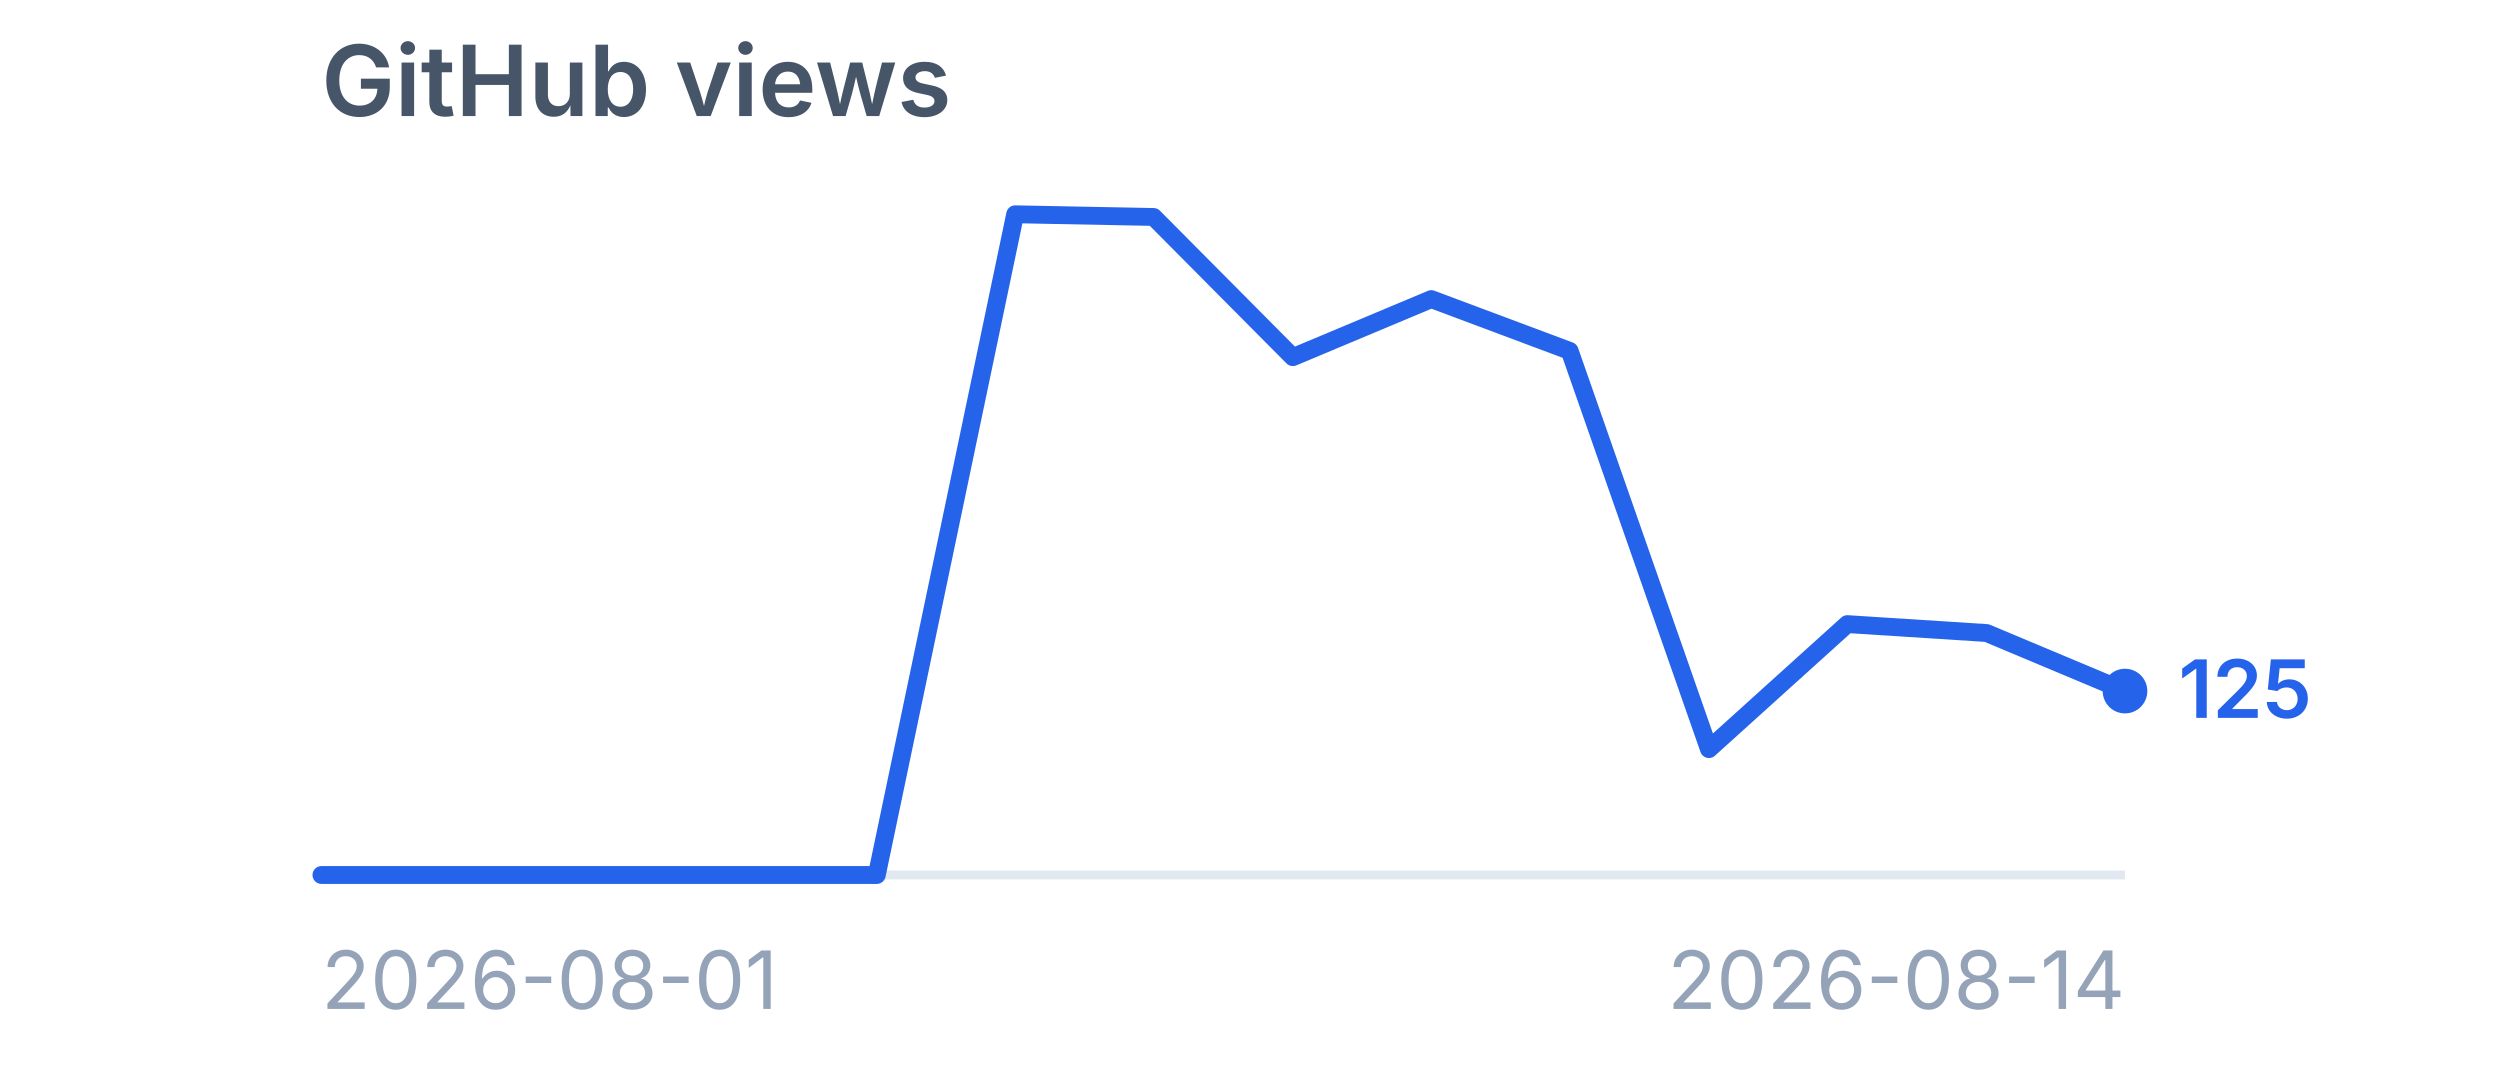
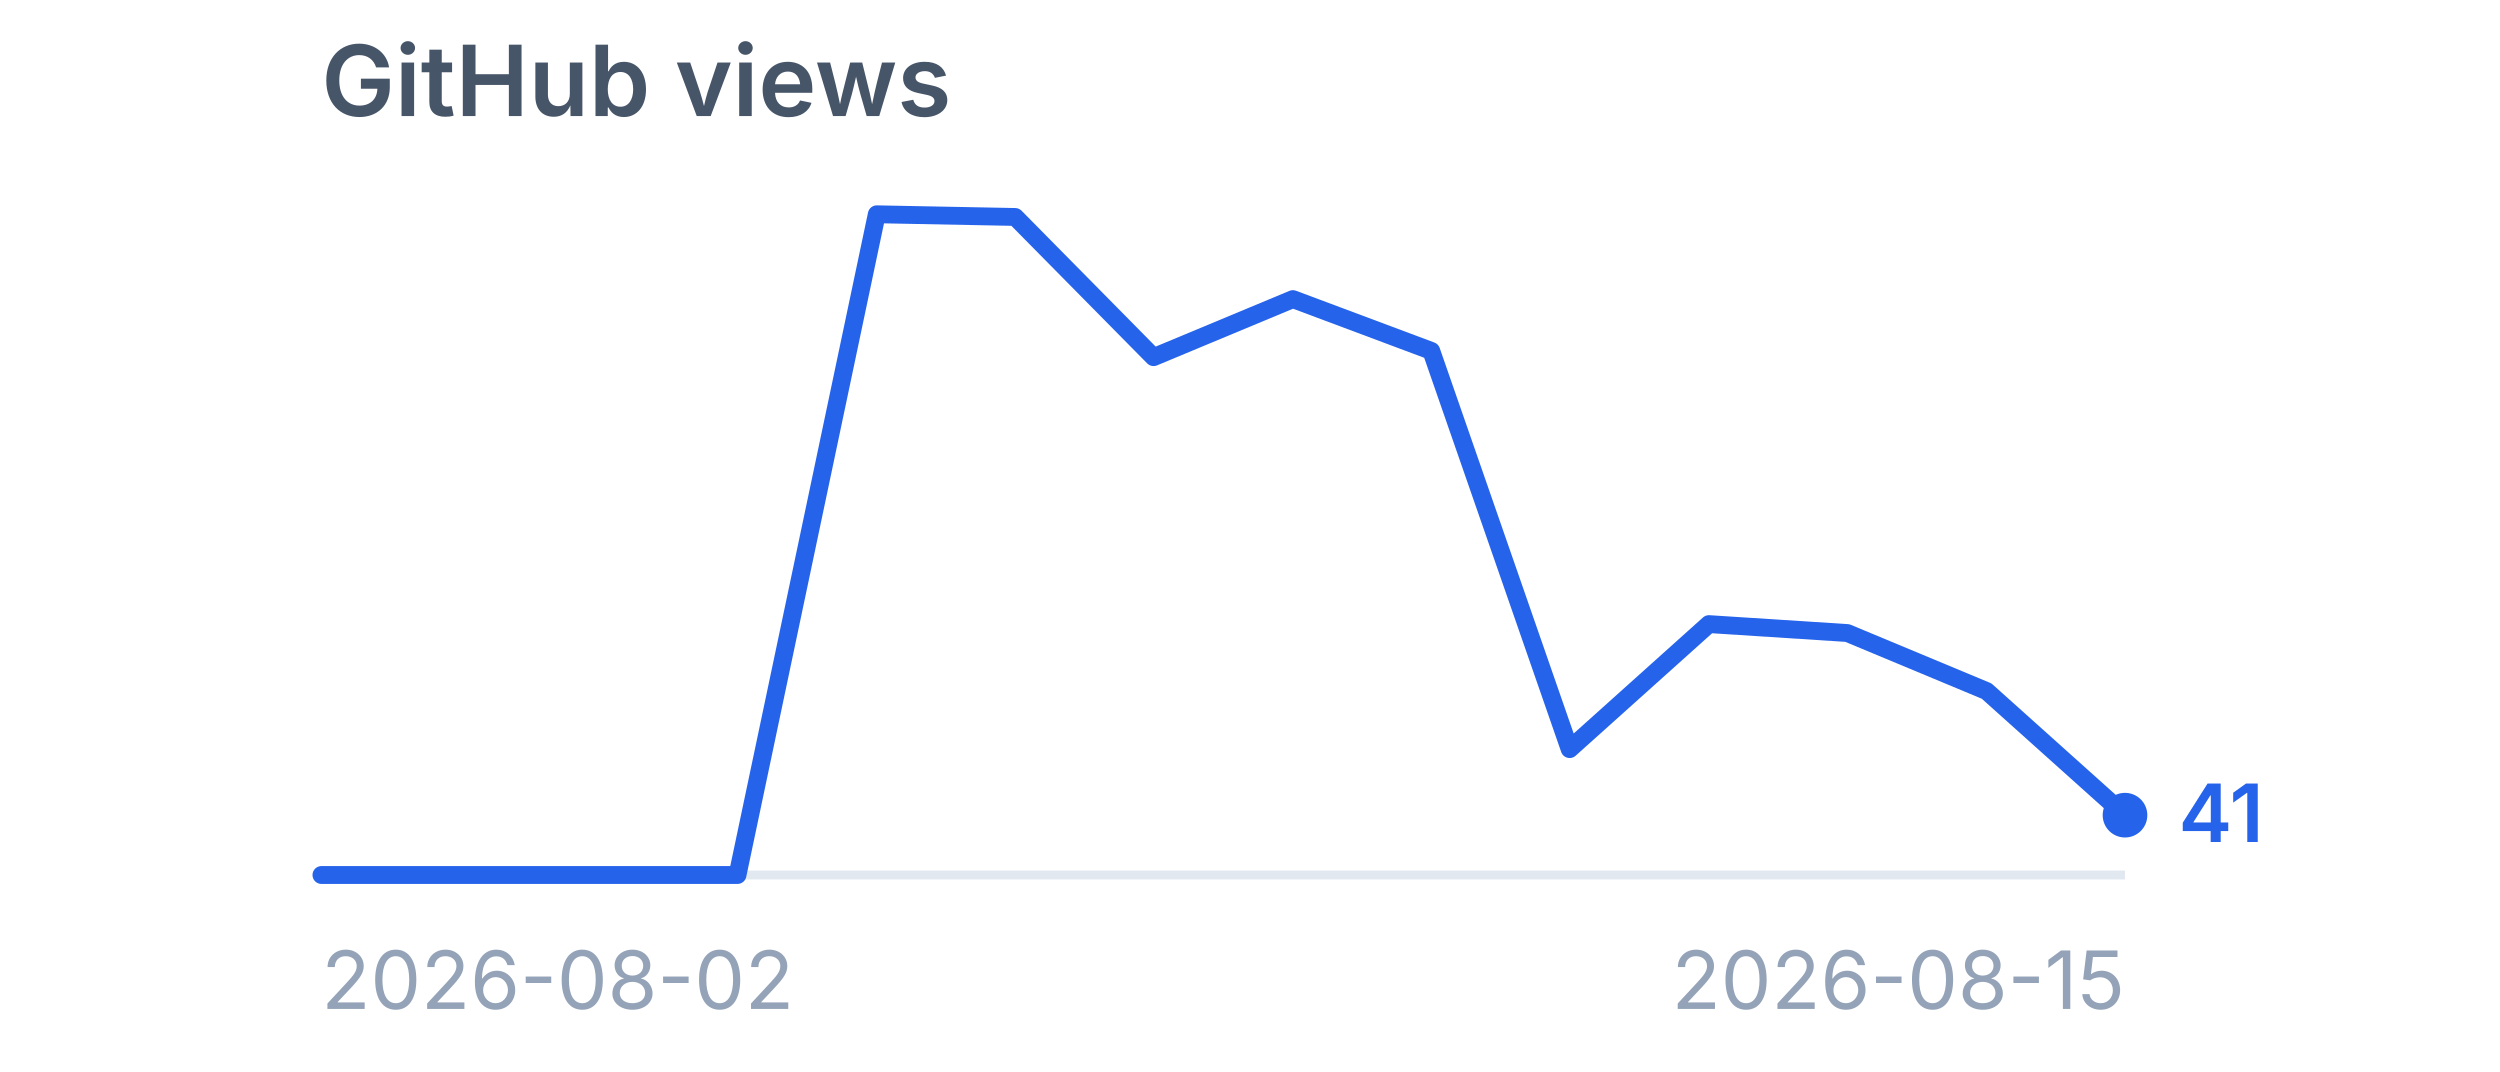
<svg xmlns="http://www.w3.org/2000/svg" viewBox="0 0 280 120" width="280" height="120" role="img" aria-label="GitHub views">
  <style>
    .title {
      font-family:
        -apple-system,
        BlinkMacSystemFont,
        "Segoe UI",
        sans-serif;
      font-size: 11px;
      font-weight: 600;
      fill: #475569;
    }

    .label {
      font-family:
        -apple-system,
        BlinkMacSystemFont,
        "Segoe UI",
        sans-serif;
      font-size: 9px;
      fill: #94a3b8;
    }

    .value {
      font-family:
        -apple-system,
        BlinkMacSystemFont,
        "Segoe UI",
        sans-serif;
      font-size: 9px;
      font-weight: 600;
      fill: #2563eb;
    }
  </style>
  <text x="36" y="13" class="title">
    GitHub views
  </text>
  <line x1="36" y1="98" x2="238" y2="98" stroke="#e2e8f0" stroke-width="1" />
-   <polyline points="36.0,98.0 51.5,98.0 67.1,98.0 82.6,98.0 98.2,98.0 113.7,24.0 129.2,24.3 144.8,40.0 160.3,33.5 175.8,39.3 191.4,83.9 206.9,69.9 222.5,70.9 238.0,77.4" fill="none" stroke="#2563eb" stroke-width="2" stroke-linecap="round" stroke-linejoin="round" />
-   <circle cx="238" cy="77.4" r="2.5" fill="#2563eb" />
-   <text x="244" y="80.4" class="value">
-     125
+   <polyline points="36.0,98.0 51.5,98.0 67.1,98.0 82.6,98.0 98.2,24.0 113.7,24.3 129.2,40.0 144.8,33.5 160.3,39.3 175.8,83.9 191.4,69.9 206.9,70.9 222.5,77.4 238.0,91.3" fill="none" stroke="#2563eb" stroke-width="2" stroke-linecap="round" stroke-linejoin="round" />
+   <circle cx="238" cy="91.3" r="2.5" fill="#2563eb" />
+   <text x="244" y="94.3" class="value">
+     41
  </text>
  <text x="36" y="113" class="label">
-     2026-08-01
+     2026-08-02
  </text>
  <text x="238" y="113" text-anchor="end" class="label">
-     2026-08-14
+     2026-08-15
  </text>
</svg>
